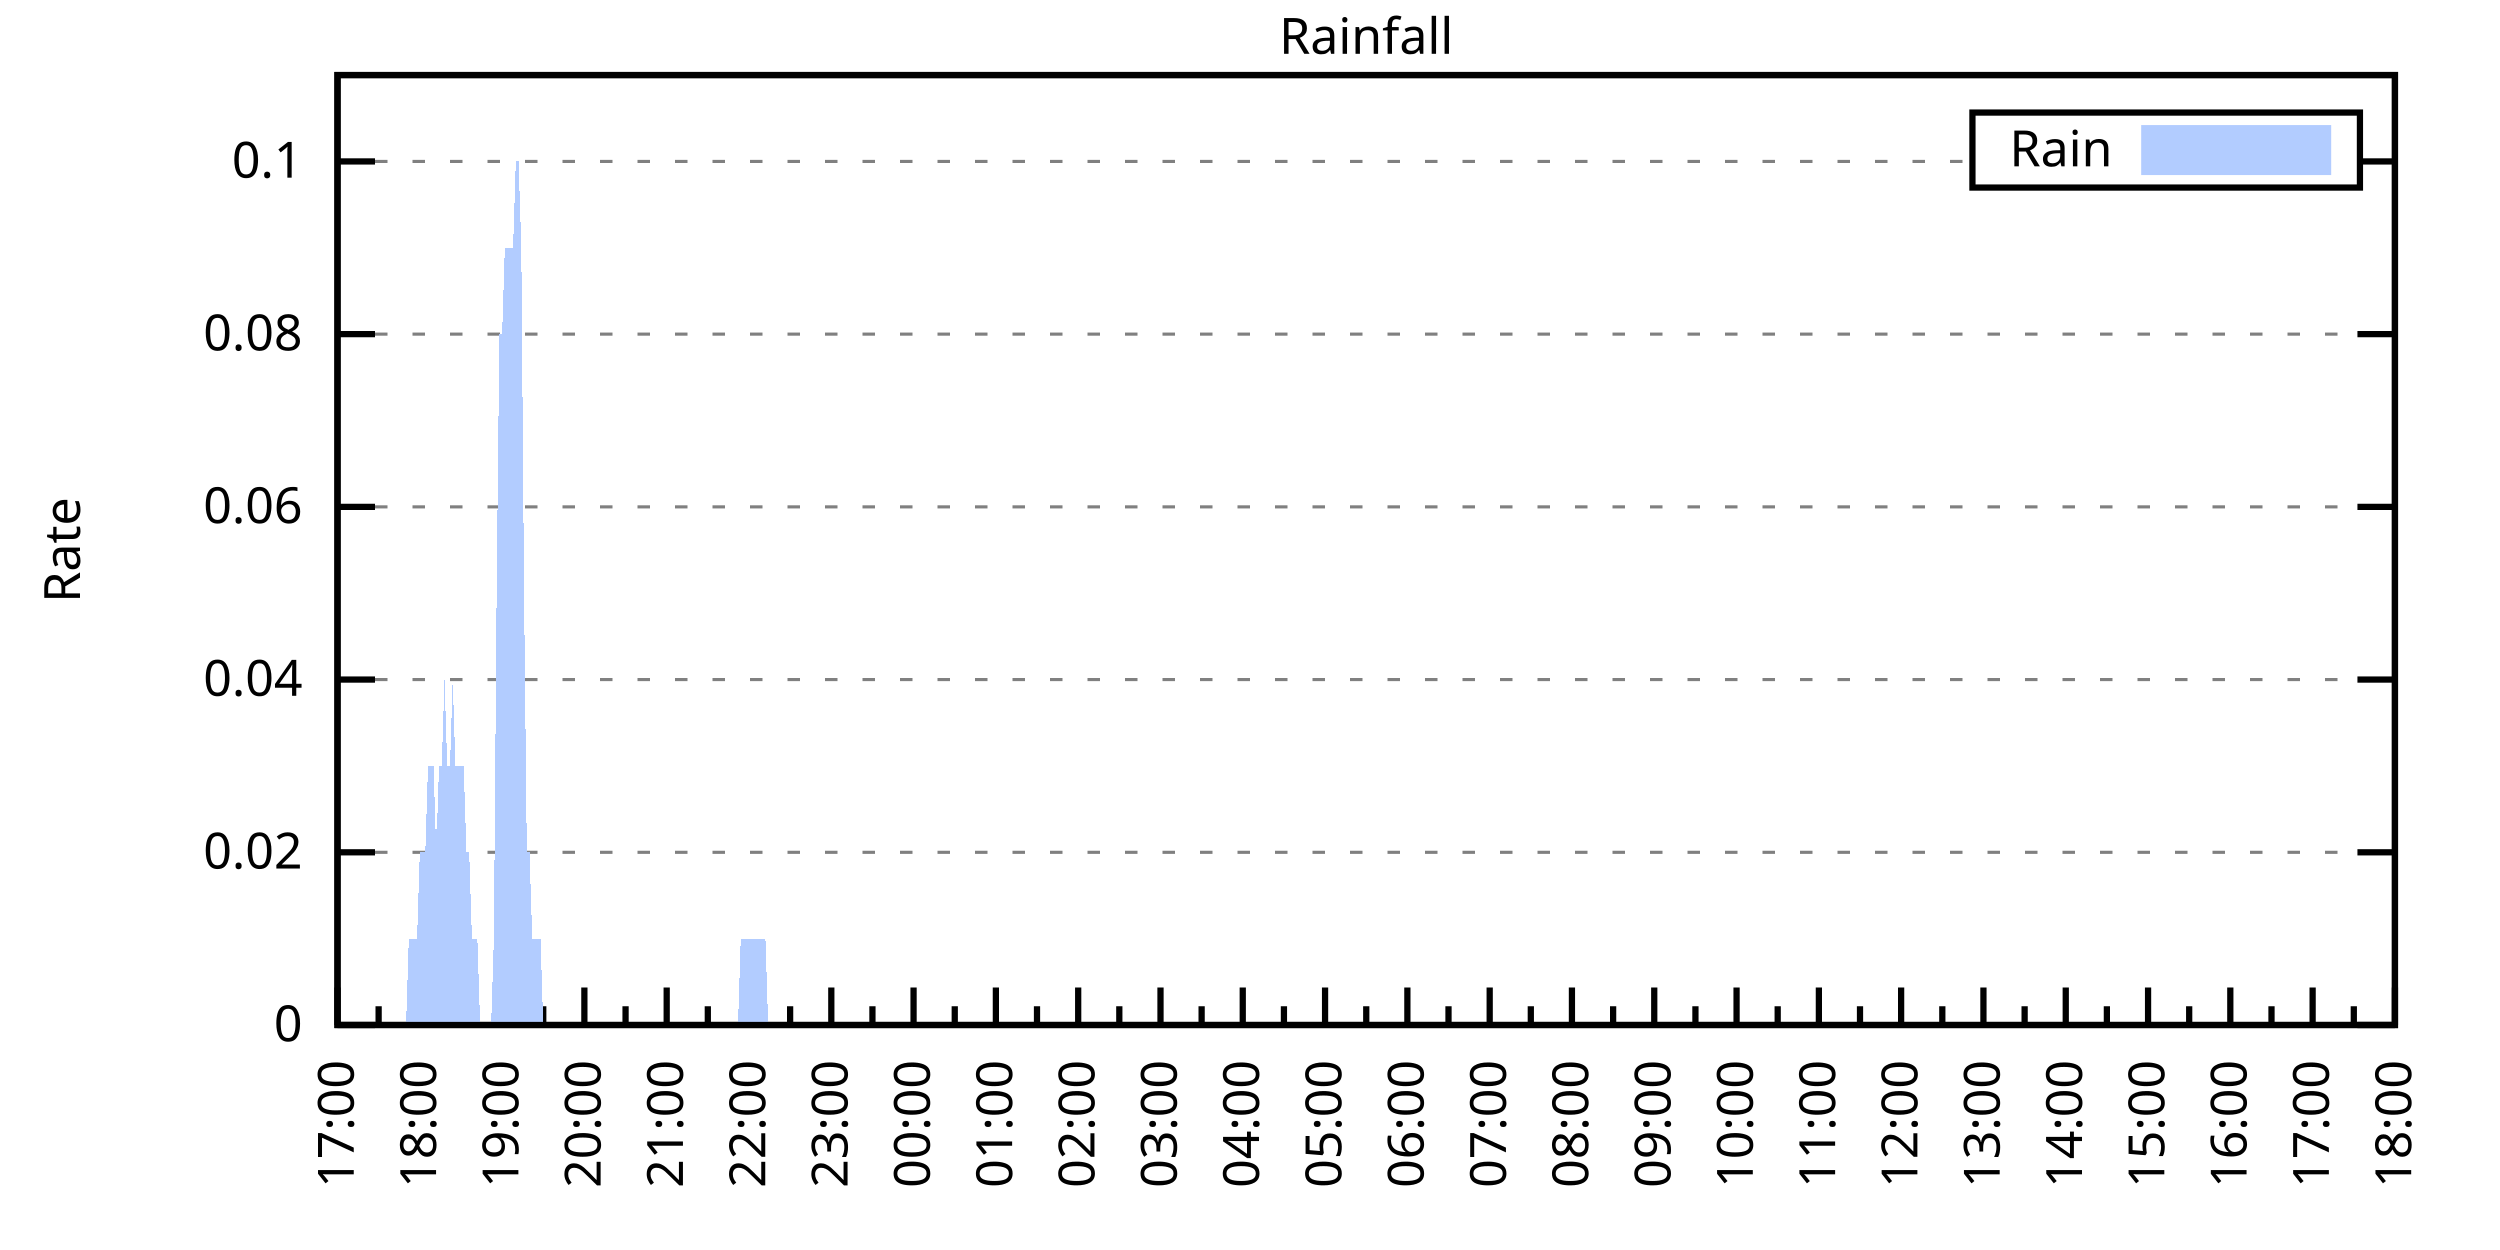
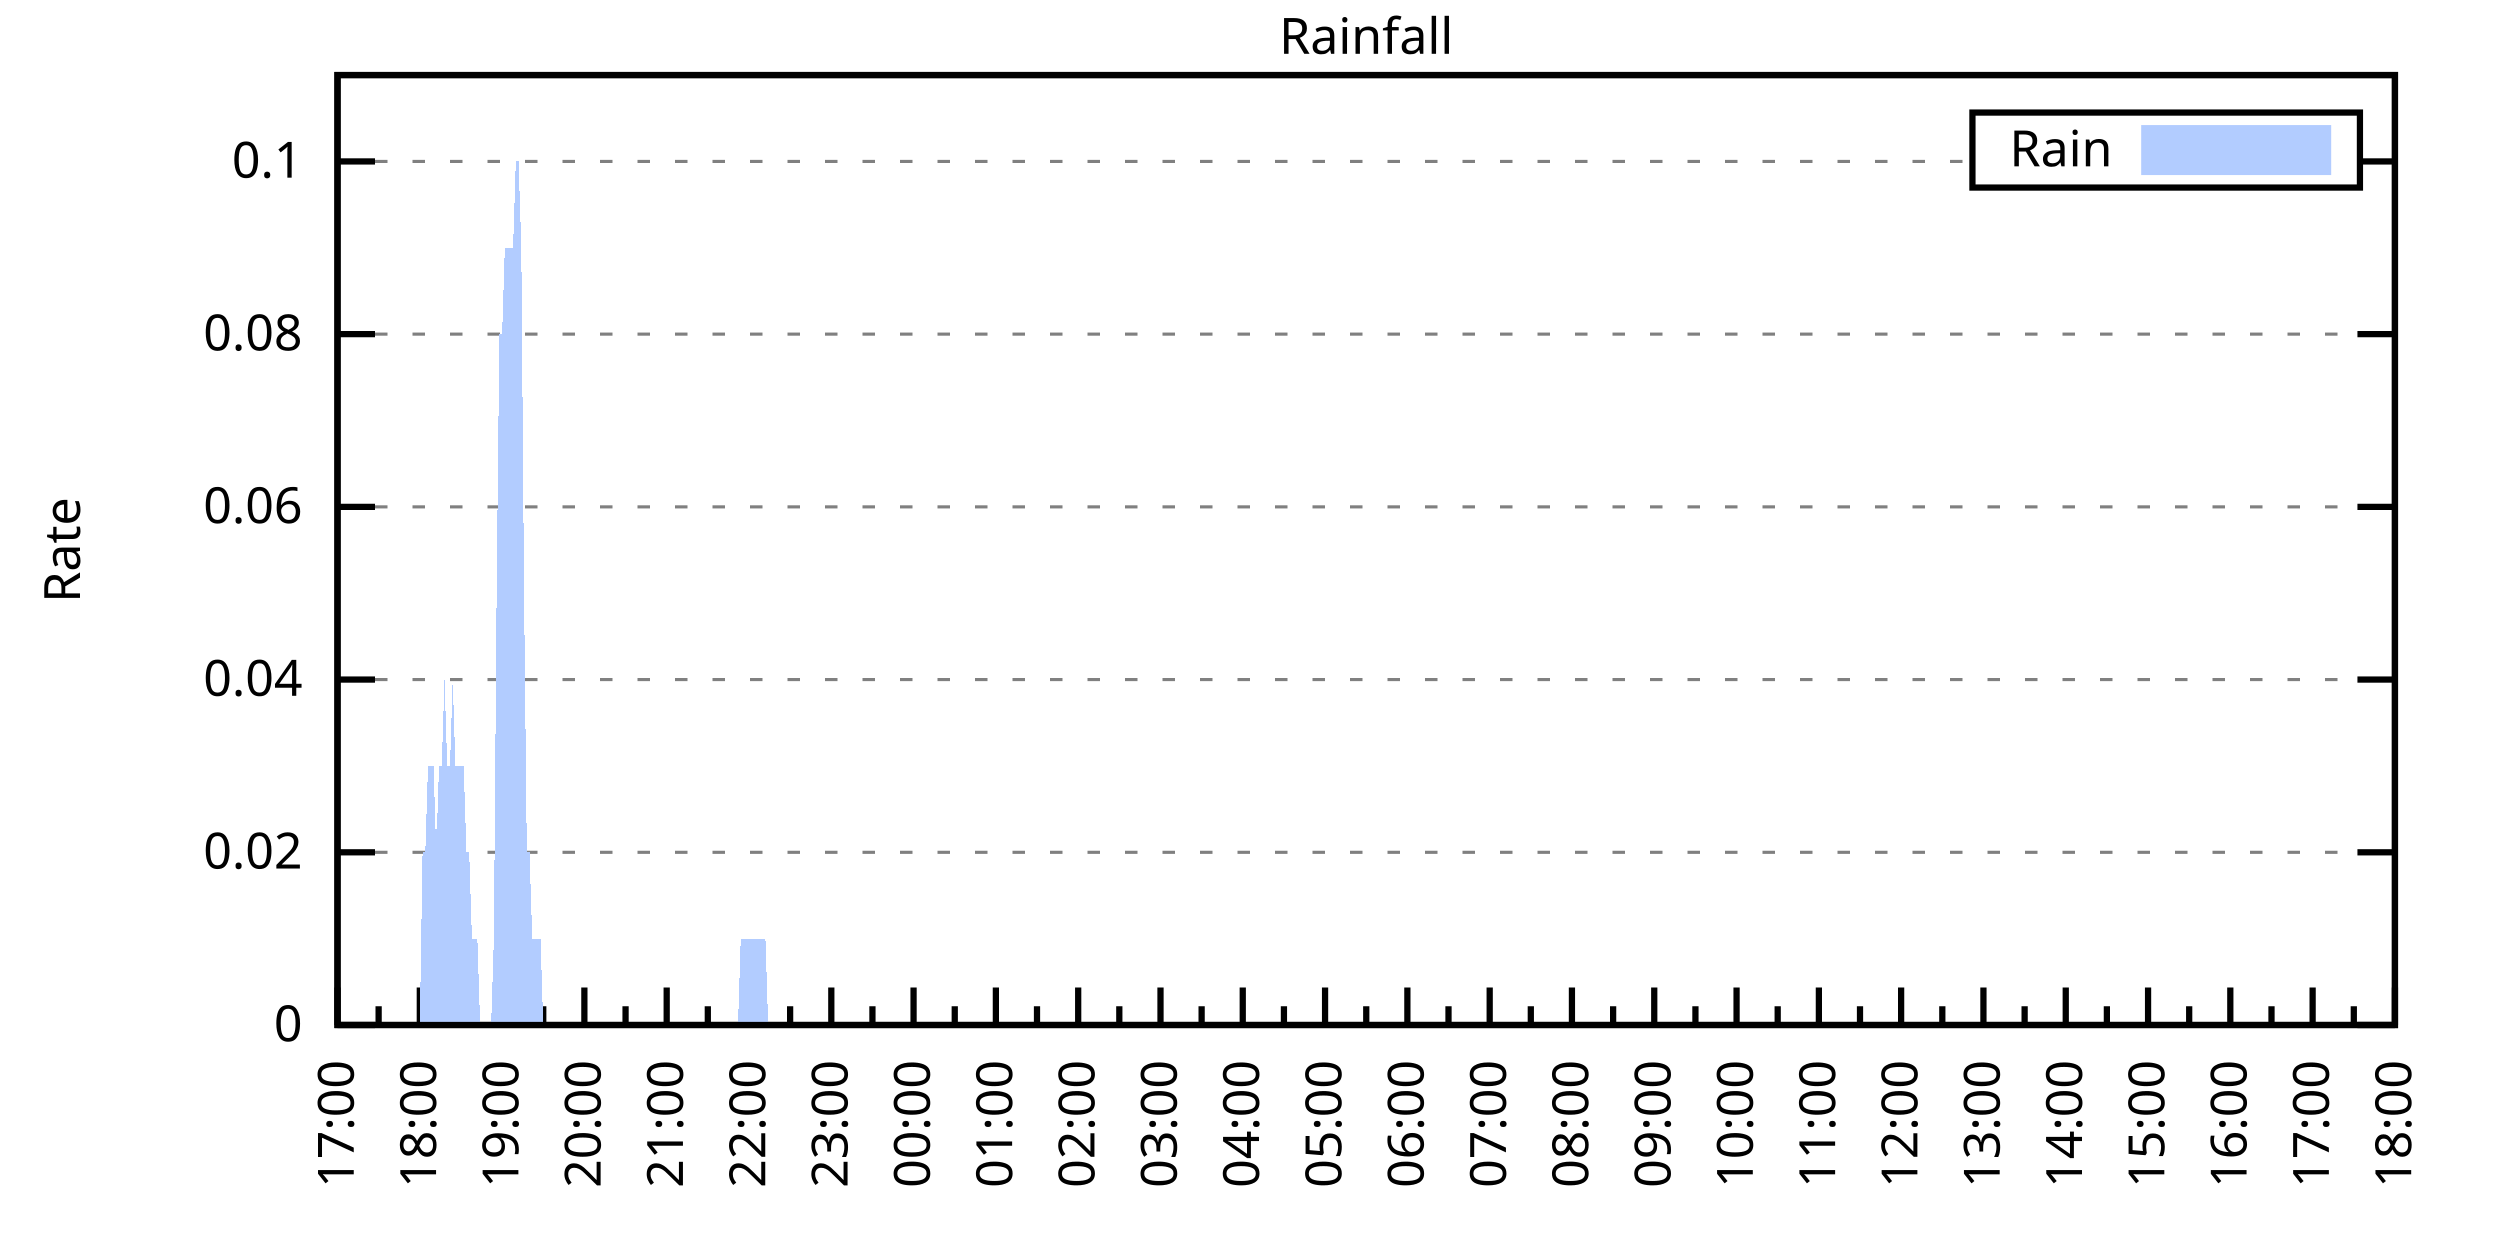
<svg xmlns="http://www.w3.org/2000/svg" xmlns:xlink="http://www.w3.org/1999/xlink" width="400" height="200" viewBox="0 0 400 200">
  <g id="gnuplot_canvas">
    <rect x="0" y="0" width="400" height="200" fill="none" />
    <defs>
      <circle id="gpDot" r="0.5" stroke-width="0.5" stroke="currentColor" />
      <path id="gpPt0" stroke-width="0.333" stroke="currentColor" d="M-1,0 h2 M0,-1 v2" />
      <path id="gpPt1" stroke-width="0.333" stroke="currentColor" d="M-1,-1 L1,1 M1,-1 L-1,1" />
      <path id="gpPt2" stroke-width="0.333" stroke="currentColor" d="M-1,0 L1,0 M0,-1 L0,1 M-1,-1 L1,1 M-1,1 L1,-1" />
      <rect id="gpPt3" stroke-width="0.333" stroke="currentColor" x="-1" y="-1" width="2" height="2" />
      <rect id="gpPt4" stroke-width="0.333" stroke="currentColor" fill="currentColor" x="-1" y="-1" width="2" height="2" />
      <circle id="gpPt5" stroke-width="0.333" stroke="currentColor" cx="0" cy="0" r="1" />
      <use xlink:href="#gpPt5" id="gpPt6" fill="currentColor" stroke="none" />
      <path id="gpPt7" stroke-width="0.333" stroke="currentColor" d="M0,-1.33 L-1.33,0.67 L1.33,0.67 z" />
      <use xlink:href="#gpPt7" id="gpPt8" fill="currentColor" stroke="none" />
      <use xlink:href="#gpPt7" id="gpPt9" stroke="currentColor" transform="rotate(180)" />
      <use xlink:href="#gpPt9" id="gpPt10" fill="currentColor" stroke="none" />
      <use xlink:href="#gpPt3" id="gpPt11" stroke="currentColor" transform="rotate(45)" />
      <use xlink:href="#gpPt11" id="gpPt12" fill="currentColor" stroke="none" />
      <path id="gpPt13" stroke-width="0.333" stroke="currentColor" d="M0,1.330 L1.265,0.411 L0.782,-1.067 L-0.782,-1.076 L-1.265,0.411 z" />
      <use xlink:href="#gpPt13" id="gpPt14" fill="currentColor" stroke="none" />
      <filter id="textbox" filterUnits="objectBoundingBox" x="0" y="0" height="1" width="1">
        <feFlood flood-color="white" flood-opacity="1" result="bgnd" />
        <feComposite in="SourceGraphic" in2="bgnd" operator="atop" />
      </filter>
      <filter id="greybox" filterUnits="objectBoundingBox" x="0" y="0" height="1" width="1">
        <feFlood flood-color="lightgrey" flood-opacity="1" result="grey" />
        <feComposite in="SourceGraphic" in2="grey" operator="atop" />
      </filter>
    </defs>
    <g fill="none" color="white" stroke="currentColor" stroke-width="1.00" stroke-linecap="butt" stroke-linejoin="miter">
</g>
    <g fill="none" color="black" stroke="currentColor" stroke-width="1.00" stroke-linecap="butt" stroke-linejoin="miter">
      <g stroke="none" shape-rendering="crispEdges">
        <polygon fill="rgb(255, 255, 255)" points="54.00,164.00 383.18,164.00 383.18,12.02 54.00,12.02 " />
      </g>
    </g>
    <g fill="none" color="black" stroke="currentColor" stroke-width="1.00" stroke-linecap="butt" stroke-linejoin="miter">
</g>
    <g fill="none" color="black" stroke="black" stroke-width="0.50" stroke-linecap="butt" stroke-linejoin="miter">
</g>
    <g fill="none" color="gray" stroke="currentColor" stroke-width="0.50" stroke-linecap="butt" stroke-linejoin="miter">
      <path stroke="gray" stroke-dasharray="2,4" class="gridline" d="M54.00,164.00 L383.19,164.00  " />
    </g>
    <g fill="none" color="gray" stroke="gray" stroke-width="1.00" stroke-linecap="butt" stroke-linejoin="miter">
</g>
    <g fill="none" color="black" stroke="currentColor" stroke-width="1.00" stroke-linecap="butt" stroke-linejoin="miter">
      <path stroke="black" d="M54.00,164.00 L60.00,164.00 M383.19,164.00 L377.19,164.00  " />
      <g transform="translate(48.40,166.60)" stroke="none" fill="black" font-family="Sans" font-size="8.00" text-anchor="end">
        <text>
          <tspan font-family="Sans"> 0</tspan>
        </text>
      </g>
    </g>
    <g fill="none" color="black" stroke="currentColor" stroke-width="1.00" stroke-linecap="butt" stroke-linejoin="miter">
</g>
    <g fill="none" color="black" stroke="black" stroke-width="0.50" stroke-linecap="butt" stroke-linejoin="miter">
</g>
    <g fill="none" color="gray" stroke="currentColor" stroke-width="0.50" stroke-linecap="butt" stroke-linejoin="miter">
      <path stroke="gray" stroke-dasharray="2,4" class="gridline" d="M54.00,136.37 L383.19,136.37  " />
    </g>
    <g fill="none" color="gray" stroke="gray" stroke-width="1.00" stroke-linecap="butt" stroke-linejoin="miter">
</g>
    <g fill="none" color="black" stroke="currentColor" stroke-width="1.00" stroke-linecap="butt" stroke-linejoin="miter">
      <path stroke="black" d="M54.00,136.37 L60.00,136.37 M383.19,136.37 L377.19,136.37  " />
      <g transform="translate(48.40,138.97)" stroke="none" fill="black" font-family="Sans" font-size="8.00" text-anchor="end">
        <text>
          <tspan font-family="Sans"> 0.02</tspan>
        </text>
      </g>
    </g>
    <g fill="none" color="black" stroke="currentColor" stroke-width="1.00" stroke-linecap="butt" stroke-linejoin="miter">
</g>
    <g fill="none" color="black" stroke="black" stroke-width="0.50" stroke-linecap="butt" stroke-linejoin="miter">
</g>
    <g fill="none" color="gray" stroke="currentColor" stroke-width="0.50" stroke-linecap="butt" stroke-linejoin="miter">
      <path stroke="gray" stroke-dasharray="2,4" class="gridline" d="M54.00,108.73 L383.19,108.73  " />
    </g>
    <g fill="none" color="gray" stroke="gray" stroke-width="1.00" stroke-linecap="butt" stroke-linejoin="miter">
</g>
    <g fill="none" color="black" stroke="currentColor" stroke-width="1.00" stroke-linecap="butt" stroke-linejoin="miter">
      <path stroke="black" d="M54.00,108.73 L60.00,108.73 M383.19,108.73 L377.19,108.73  " />
      <g transform="translate(48.40,111.33)" stroke="none" fill="black" font-family="Sans" font-size="8.00" text-anchor="end">
        <text>
          <tspan font-family="Sans"> 0.04</tspan>
        </text>
      </g>
    </g>
    <g fill="none" color="black" stroke="currentColor" stroke-width="1.00" stroke-linecap="butt" stroke-linejoin="miter">
</g>
    <g fill="none" color="black" stroke="black" stroke-width="0.50" stroke-linecap="butt" stroke-linejoin="miter">
</g>
    <g fill="none" color="gray" stroke="currentColor" stroke-width="0.50" stroke-linecap="butt" stroke-linejoin="miter">
      <path stroke="gray" stroke-dasharray="2,4" class="gridline" d="M54.00,81.10 L383.19,81.10  " />
    </g>
    <g fill="none" color="gray" stroke="gray" stroke-width="1.00" stroke-linecap="butt" stroke-linejoin="miter">
</g>
    <g fill="none" color="black" stroke="currentColor" stroke-width="1.00" stroke-linecap="butt" stroke-linejoin="miter">
      <path stroke="black" d="M54.00,81.10 L60.00,81.10 M383.19,81.10 L377.19,81.10  " />
      <g transform="translate(48.40,83.70)" stroke="none" fill="black" font-family="Sans" font-size="8.00" text-anchor="end">
        <text>
          <tspan font-family="Sans"> 0.06</tspan>
        </text>
      </g>
    </g>
    <g fill="none" color="black" stroke="currentColor" stroke-width="1.00" stroke-linecap="butt" stroke-linejoin="miter">
</g>
    <g fill="none" color="black" stroke="black" stroke-width="0.50" stroke-linecap="butt" stroke-linejoin="miter">
</g>
    <g fill="none" color="gray" stroke="currentColor" stroke-width="0.50" stroke-linecap="butt" stroke-linejoin="miter">
      <path stroke="gray" stroke-dasharray="2,4" class="gridline" d="M54.00,53.46 L383.19,53.46  " />
    </g>
    <g fill="none" color="gray" stroke="gray" stroke-width="1.00" stroke-linecap="butt" stroke-linejoin="miter">
</g>
    <g fill="none" color="black" stroke="currentColor" stroke-width="1.00" stroke-linecap="butt" stroke-linejoin="miter">
      <path stroke="black" d="M54.00,53.46 L60.00,53.46 M383.19,53.46 L377.19,53.46  " />
      <g transform="translate(48.40,56.06)" stroke="none" fill="black" font-family="Sans" font-size="8.00" text-anchor="end">
        <text>
          <tspan font-family="Sans"> 0.08</tspan>
        </text>
      </g>
    </g>
    <g fill="none" color="black" stroke="currentColor" stroke-width="1.00" stroke-linecap="butt" stroke-linejoin="miter">
</g>
    <g fill="none" color="black" stroke="black" stroke-width="0.50" stroke-linecap="butt" stroke-linejoin="miter">
</g>
    <g fill="none" color="gray" stroke="currentColor" stroke-width="0.50" stroke-linecap="butt" stroke-linejoin="miter">
      <path stroke="gray" stroke-dasharray="2,4" class="gridline" d="M54.00,25.83 L315.59,25.83 M377.59,25.83 L383.19,25.83  " />
    </g>
    <g fill="none" color="gray" stroke="gray" stroke-width="1.00" stroke-linecap="butt" stroke-linejoin="miter">
</g>
    <g fill="none" color="black" stroke="currentColor" stroke-width="1.00" stroke-linecap="butt" stroke-linejoin="miter">
      <path stroke="black" d="M54.00,25.83 L60.00,25.83 M383.19,25.83 L377.19,25.83  " />
      <g transform="translate(48.40,28.43)" stroke="none" fill="black" font-family="Sans" font-size="8.00" text-anchor="end">
        <text>
          <tspan font-family="Sans"> 0.1</tspan>
        </text>
      </g>
    </g>
    <g fill="none" color="black" stroke="currentColor" stroke-width="1.00" stroke-linecap="butt" stroke-linejoin="miter">
      <path stroke="black" d="M54.00,164.00 L54.00,158.00  " />
      <g transform="translate(56.60,169.60) rotate(270)" stroke="none" fill="black" font-family="Sans" font-size="8.00" text-anchor="end">
        <text>
          <tspan font-family="Sans">17:00</tspan>
        </text>
      </g>
    </g>
    <g fill="none" color="black" stroke="currentColor" stroke-width="1.00" stroke-linecap="butt" stroke-linejoin="miter">
      <path stroke="black" d="M60.58,164.00 L60.58,161.00 M67.17,164.00 L67.17,158.00  " />
      <g transform="translate(69.77,169.60) rotate(270)" stroke="none" fill="black" font-family="Sans" font-size="8.00" text-anchor="end">
        <text>
          <tspan font-family="Sans">18:00</tspan>
        </text>
      </g>
    </g>
    <g fill="none" color="black" stroke="currentColor" stroke-width="1.00" stroke-linecap="butt" stroke-linejoin="miter">
      <path stroke="black" d="M73.75,164.00 L73.75,161.00 M80.34,164.00 L80.34,158.00  " />
      <g transform="translate(82.94,169.60) rotate(270)" stroke="none" fill="black" font-family="Sans" font-size="8.00" text-anchor="end">
        <text>
          <tspan font-family="Sans">19:00</tspan>
        </text>
      </g>
    </g>
    <g fill="none" color="black" stroke="currentColor" stroke-width="1.00" stroke-linecap="butt" stroke-linejoin="miter">
      <path stroke="black" d="M86.92,164.00 L86.92,161.00 M93.50,164.00 L93.50,158.00  " />
      <g transform="translate(96.10,169.60) rotate(270)" stroke="none" fill="black" font-family="Sans" font-size="8.00" text-anchor="end">
        <text>
          <tspan font-family="Sans">20:00</tspan>
        </text>
      </g>
    </g>
    <g fill="none" color="black" stroke="currentColor" stroke-width="1.00" stroke-linecap="butt" stroke-linejoin="miter">
      <path stroke="black" d="M100.09,164.00 L100.09,161.00 M106.67,164.00 L106.67,158.00  " />
      <g transform="translate(109.27,169.60) rotate(270)" stroke="none" fill="black" font-family="Sans" font-size="8.00" text-anchor="end">
        <text>
          <tspan font-family="Sans">21:00</tspan>
        </text>
      </g>
    </g>
    <g fill="none" color="black" stroke="currentColor" stroke-width="1.00" stroke-linecap="butt" stroke-linejoin="miter">
      <path stroke="black" d="M113.25,164.00 L113.25,161.00 M119.84,164.00 L119.84,158.00  " />
      <g transform="translate(122.44,169.60) rotate(270)" stroke="none" fill="black" font-family="Sans" font-size="8.00" text-anchor="end">
        <text>
          <tspan font-family="Sans">22:00</tspan>
        </text>
      </g>
    </g>
    <g fill="none" color="black" stroke="currentColor" stroke-width="1.00" stroke-linecap="butt" stroke-linejoin="miter">
      <path stroke="black" d="M126.42,164.00 L126.42,161.00 M133.01,164.00 L133.01,158.00  " />
      <g transform="translate(135.61,169.60) rotate(270)" stroke="none" fill="black" font-family="Sans" font-size="8.00" text-anchor="end">
        <text>
          <tspan font-family="Sans">23:00</tspan>
        </text>
      </g>
    </g>
    <g fill="none" color="black" stroke="currentColor" stroke-width="1.00" stroke-linecap="butt" stroke-linejoin="miter">
      <path stroke="black" d="M139.59,164.00 L139.59,161.00 M146.17,164.00 L146.17,158.00  " />
      <g transform="translate(148.77,169.60) rotate(270)" stroke="none" fill="black" font-family="Sans" font-size="8.00" text-anchor="end">
        <text>
          <tspan font-family="Sans">00:00</tspan>
        </text>
      </g>
    </g>
    <g fill="none" color="black" stroke="currentColor" stroke-width="1.00" stroke-linecap="butt" stroke-linejoin="miter">
      <path stroke="black" d="M152.76,164.00 L152.76,161.00 M159.34,164.00 L159.34,158.00  " />
      <g transform="translate(161.94,169.60) rotate(270)" stroke="none" fill="black" font-family="Sans" font-size="8.00" text-anchor="end">
        <text>
          <tspan font-family="Sans">01:00</tspan>
        </text>
      </g>
    </g>
    <g fill="none" color="black" stroke="currentColor" stroke-width="1.00" stroke-linecap="butt" stroke-linejoin="miter">
      <path stroke="black" d="M165.92,164.00 L165.92,161.00 M172.51,164.00 L172.51,158.00  " />
      <g transform="translate(175.11,169.60) rotate(270)" stroke="none" fill="black" font-family="Sans" font-size="8.00" text-anchor="end">
        <text>
          <tspan font-family="Sans">02:00</tspan>
        </text>
      </g>
    </g>
    <g fill="none" color="black" stroke="currentColor" stroke-width="1.00" stroke-linecap="butt" stroke-linejoin="miter">
      <path stroke="black" d="M179.09,164.00 L179.09,161.00 M185.68,164.00 L185.68,158.00  " />
      <g transform="translate(188.28,169.60) rotate(270)" stroke="none" fill="black" font-family="Sans" font-size="8.00" text-anchor="end">
        <text>
          <tspan font-family="Sans">03:00</tspan>
        </text>
      </g>
    </g>
    <g fill="none" color="black" stroke="currentColor" stroke-width="1.00" stroke-linecap="butt" stroke-linejoin="miter">
      <path stroke="black" d="M192.26,164.00 L192.26,161.00 M198.84,164.00 L198.84,158.00  " />
      <g transform="translate(201.44,169.60) rotate(270)" stroke="none" fill="black" font-family="Sans" font-size="8.00" text-anchor="end">
        <text>
          <tspan font-family="Sans">04:00</tspan>
        </text>
      </g>
    </g>
    <g fill="none" color="black" stroke="currentColor" stroke-width="1.00" stroke-linecap="butt" stroke-linejoin="miter">
      <path stroke="black" d="M205.43,164.00 L205.43,161.00 M212.01,164.00 L212.01,158.00  " />
      <g transform="translate(214.61,169.60) rotate(270)" stroke="none" fill="black" font-family="Sans" font-size="8.00" text-anchor="end">
        <text>
          <tspan font-family="Sans">05:00</tspan>
        </text>
      </g>
    </g>
    <g fill="none" color="black" stroke="currentColor" stroke-width="1.00" stroke-linecap="butt" stroke-linejoin="miter">
      <path stroke="black" d="M218.60,164.00 L218.60,161.00 M225.18,164.00 L225.18,158.00  " />
      <g transform="translate(227.78,169.60) rotate(270)" stroke="none" fill="black" font-family="Sans" font-size="8.00" text-anchor="end">
        <text>
          <tspan font-family="Sans">06:00</tspan>
        </text>
      </g>
    </g>
    <g fill="none" color="black" stroke="currentColor" stroke-width="1.00" stroke-linecap="butt" stroke-linejoin="miter">
      <path stroke="black" d="M231.76,164.00 L231.76,161.00 M238.35,164.00 L238.35,158.00  " />
      <g transform="translate(240.95,169.60) rotate(270)" stroke="none" fill="black" font-family="Sans" font-size="8.00" text-anchor="end">
        <text>
          <tspan font-family="Sans">07:00</tspan>
        </text>
      </g>
    </g>
    <g fill="none" color="black" stroke="currentColor" stroke-width="1.00" stroke-linecap="butt" stroke-linejoin="miter">
      <path stroke="black" d="M244.93,164.00 L244.93,161.00 M251.51,164.00 L251.51,158.00  " />
      <g transform="translate(254.11,169.60) rotate(270)" stroke="none" fill="black" font-family="Sans" font-size="8.00" text-anchor="end">
        <text>
          <tspan font-family="Sans">08:00</tspan>
        </text>
      </g>
    </g>
    <g fill="none" color="black" stroke="currentColor" stroke-width="1.00" stroke-linecap="butt" stroke-linejoin="miter">
      <path stroke="black" d="M258.10,164.00 L258.10,161.00 M264.68,164.00 L264.68,158.00  " />
      <g transform="translate(267.28,169.60) rotate(270)" stroke="none" fill="black" font-family="Sans" font-size="8.00" text-anchor="end">
        <text>
          <tspan font-family="Sans">09:00</tspan>
        </text>
      </g>
    </g>
    <g fill="none" color="black" stroke="currentColor" stroke-width="1.00" stroke-linecap="butt" stroke-linejoin="miter">
      <path stroke="black" d="M271.27,164.00 L271.27,161.00 M277.85,164.00 L277.85,158.00  " />
      <g transform="translate(280.45,169.60) rotate(270)" stroke="none" fill="black" font-family="Sans" font-size="8.00" text-anchor="end">
        <text>
          <tspan font-family="Sans">10:00</tspan>
        </text>
      </g>
    </g>
    <g fill="none" color="black" stroke="currentColor" stroke-width="1.00" stroke-linecap="butt" stroke-linejoin="miter">
      <path stroke="black" d="M284.43,164.00 L284.43,161.00 M291.02,164.00 L291.02,158.00  " />
      <g transform="translate(293.62,169.60) rotate(270)" stroke="none" fill="black" font-family="Sans" font-size="8.00" text-anchor="end">
        <text>
          <tspan font-family="Sans">11:00</tspan>
        </text>
      </g>
    </g>
    <g fill="none" color="black" stroke="currentColor" stroke-width="1.00" stroke-linecap="butt" stroke-linejoin="miter">
      <path stroke="black" d="M297.60,164.00 L297.60,161.00 M304.18,164.00 L304.18,158.00  " />
      <g transform="translate(306.78,169.60) rotate(270)" stroke="none" fill="black" font-family="Sans" font-size="8.00" text-anchor="end">
        <text>
          <tspan font-family="Sans">12:00</tspan>
        </text>
      </g>
    </g>
    <g fill="none" color="black" stroke="currentColor" stroke-width="1.00" stroke-linecap="butt" stroke-linejoin="miter">
      <path stroke="black" d="M310.77,164.00 L310.77,161.00 M317.35,164.00 L317.35,158.00  " />
      <g transform="translate(319.95,169.60) rotate(270)" stroke="none" fill="black" font-family="Sans" font-size="8.00" text-anchor="end">
        <text>
          <tspan font-family="Sans">13:00</tspan>
        </text>
      </g>
    </g>
    <g fill="none" color="black" stroke="currentColor" stroke-width="1.00" stroke-linecap="butt" stroke-linejoin="miter">
      <path stroke="black" d="M323.94,164.00 L323.94,161.00 M330.52,164.00 L330.52,158.00  " />
      <g transform="translate(333.12,169.60) rotate(270)" stroke="none" fill="black" font-family="Sans" font-size="8.00" text-anchor="end">
        <text>
          <tspan font-family="Sans">14:00</tspan>
        </text>
      </g>
    </g>
    <g fill="none" color="black" stroke="currentColor" stroke-width="1.00" stroke-linecap="butt" stroke-linejoin="miter">
      <path stroke="black" d="M337.10,164.00 L337.10,161.00 M343.69,164.00 L343.69,158.00  " />
      <g transform="translate(346.29,169.60) rotate(270)" stroke="none" fill="black" font-family="Sans" font-size="8.00" text-anchor="end">
        <text>
          <tspan font-family="Sans">15:00</tspan>
        </text>
      </g>
    </g>
    <g fill="none" color="black" stroke="currentColor" stroke-width="1.00" stroke-linecap="butt" stroke-linejoin="miter">
      <path stroke="black" d="M350.27,164.00 L350.27,161.00 M356.85,164.00 L356.85,158.00  " />
      <g transform="translate(359.45,169.60) rotate(270)" stroke="none" fill="black" font-family="Sans" font-size="8.00" text-anchor="end">
        <text>
          <tspan font-family="Sans">16:00</tspan>
        </text>
      </g>
    </g>
    <g fill="none" color="black" stroke="currentColor" stroke-width="1.00" stroke-linecap="butt" stroke-linejoin="miter">
      <path stroke="black" d="M363.44,164.00 L363.44,161.00 M370.02,164.00 L370.02,158.00  " />
      <g transform="translate(372.62,169.60) rotate(270)" stroke="none" fill="black" font-family="Sans" font-size="8.00" text-anchor="end">
        <text>
          <tspan font-family="Sans">17:00</tspan>
        </text>
      </g>
    </g>
    <g fill="none" color="black" stroke="currentColor" stroke-width="1.00" stroke-linecap="butt" stroke-linejoin="miter">
      <path stroke="black" d="M376.61,164.00 L376.61,161.00 M383.19,164.00 L383.19,158.00  " />
      <g transform="translate(385.79,169.60) rotate(270)" stroke="none" fill="black" font-family="Sans" font-size="8.00" text-anchor="end">
        <text>
          <tspan font-family="Sans">18:00</tspan>
        </text>
      </g>
    </g>
    <g fill="none" color="black" stroke="currentColor" stroke-width="1.00" stroke-linecap="butt" stroke-linejoin="miter">
</g>
    <g fill="none" color="black" stroke="currentColor" stroke-width="1.00" stroke-linecap="butt" stroke-linejoin="miter">
      <path stroke="black" d="M54.00,12.01 L54.00,164.00 L383.19,164.00 L383.19,12.01 L54.00,12.01 Z  " />
    </g>
    <g fill="none" color="black" stroke="currentColor" stroke-width="1.00" stroke-linecap="butt" stroke-linejoin="miter">
      <g transform="translate(12.80,88.01) rotate(270)" stroke="none" fill="black" font-family="Sans" font-size="8.00" text-anchor="middle">
        <text>
          <tspan font-family="Sans">Rate</tspan>
        </text>
      </g>
    </g>
    <g fill="none" color="black" stroke="currentColor" stroke-width="1.00" stroke-linecap="butt" stroke-linejoin="miter">
</g>
    <g fill="none" color="black" stroke="currentColor" stroke-width="1.00" stroke-linecap="butt" stroke-linejoin="miter">
      <path stroke="black" d="M315.59,30.01 L315.59,18.01 L377.59,18.01 L377.59,30.01 L315.59,30.01 Z  " />
    </g>
    <g id="Rainfall_plot_1">
      <g fill="none" color="white" stroke="black" stroke-width="2.00" stroke-linecap="butt" stroke-linejoin="miter">
</g>
      <g fill="none" color="black" stroke="currentColor" stroke-width="2.00" stroke-linecap="butt" stroke-linejoin="miter">
        <g transform="translate(337.99,26.61)" stroke="none" fill="black" font-family="Sans" font-size="8.00" text-anchor="end">
          <text>
            <tspan font-family="Sans">Rain</tspan>
          </text>
        </g>
      </g>
      <g fill="none" color="black" stroke="currentColor" stroke-width="2.00" stroke-linecap="butt" stroke-linejoin="miter">
        <g stroke="none" shape-rendering="crispEdges">
          <polygon fill="rgb(178, 204, 255)" points="343.59,27.01 371.99,27.01 371.99,21.01 343.59,21.01 " />
        </g>
        <path stroke="rgb(178, 204, 255)" d="M343.59,27.01 L371.99,27.01 L371.99,21.01 L343.59,21.01 L343.59,27.01 Z  " />
      </g>
      <g fill="none" color="black" stroke="currentColor" stroke-width="2.00" stroke-linecap="butt" stroke-linejoin="miter">
        <g stroke="none" shape-rendering="crispEdges">
-           <polygon fill="rgb(178, 204, 255)" points="61.02,164.00 61.46,164.00 61.90,164.00 62.34,164.00 62.78,164.00 63.22,164.00 63.66,164.00 64.10,164.00 64.53,164.00 64.97,164.00 65.41,150.18 65.85,150.18 66.29,150.18 66.73,150.18 67.17,136.37 67.61,136.37 68.05,136.37 68.48,122.55 68.92,122.55 69.36,122.55 69.80,136.37 70.24,122.55 70.68,122.55 71.12,108.73 71.56,122.55 72.00,122.55 72.43,108.73 72.87,122.55 73.31,122.55 73.75,122.55 74.19,122.55 74.63,136.37 75.07,136.37 75.51,150.18 75.95,150.18 76.38,150.18 76.82,164.00 77.26,164.00 77.70,164.00 78.14,164.00 78.58,164.00 79.02,150.18 79.46,94.91 79.90,53.46 80.34,53.46 80.77,39.64 81.21,39.64 81.65,39.64 82.09,39.64 82.53,25.83 82.97,25.83 83.41,39.64 83.85,94.91 84.29,136.37 84.72,136.37 85.16,150.18 85.60,150.18 86.04,150.18 86.48,150.18 86.92,164.00 87.36,164.00 87.80,164.00 88.24,164.00 88.67,164.00 89.11,164.00 89.55,164.00 89.99,164.00 90.43,164.00 90.87,164.00 91.31,164.00 91.75,164.00 92.19,164.00 92.62,164.00 93.06,164.00 93.50,164.00 93.94,164.00 94.38,164.00 94.82,164.00 95.26,164.00 95.70,164.00 96.14,164.00 96.58,164.00 97.01,164.00 97.45,164.00 97.89,164.00 98.33,164.00 98.77,164.00 99.21,164.00 99.65,164.00 100.09,164.00 100.53,164.00 100.96,164.00 101.40,164.00 101.84,164.00 102.28,164.00 102.72,164.00 103.16,164.00 103.60,164.00 104.04,164.00 104.48,164.00 104.91,164.00 105.35,164.00 105.79,164.00 106.23,164.00 106.67,164.00 107.11,164.00 107.55,164.00 107.99,164.00 108.43,164.00 108.87,164.00 109.30,164.00 109.74,164.00 110.18,164.00 110.62,164.00 111.06,164.00 111.50,164.00 111.94,164.00 112.38,164.00 112.82,164.00 113.25,164.00 113.69,164.00 114.13,164.00 114.57,164.00 115.01,164.00 115.45,164.00 115.89,164.00 116.33,164.00 116.77,164.00 117.20,164.00 117.64,164.00 118.08,164.00 118.52,150.18 118.96,150.18 119.40,150.18 119.84,150.18 120.28,150.18 120.72,150.18 121.15,150.18 121.59,150.18 122.03,150.18 122.47,150.18 122.91,164.00 123.35,164.00 123.79,164.00 124.23,164.00 124.67,164.00 125.11,164.00 125.54,164.00 125.98,164.00 126.42,164.00 126.86,164.00 127.30,164.00 127.74,164.00 128.18,164.00 128.62,164.00 129.06,164.00 129.49,164.00 129.93,164.00 130.37,164.00 130.81,164.00 131.25,164.00 131.69,164.00 132.13,164.00 132.57,164.00 133.01,164.00 133.44,164.00 133.88,164.00 134.32,164.00 134.76,164.00 135.20,164.00 135.64,164.00 136.08,164.00 136.52,164.00 136.96,164.00 137.39,164.00 137.83,164.00 138.27,164.00 138.71,164.00 139.15,164.00 139.59,164.00 140.03,164.00 140.47,164.00 140.91,164.00 141.35,164.00 141.78,164.00 142.22,164.00 142.66,164.00 143.10,164.00 143.54,164.00 143.98,164.00 144.42,164.00 144.86,164.00 145.30,164.00 145.73,164.00 146.17,164.00 146.61,164.00 147.05,164.00 147.49,164.00 147.93,164.00 148.37,164.00 148.81,164.00 149.25,164.00 149.68,164.00 150.12,164.00 150.56,164.00 151.00,164.00 151.44,164.00 151.88,164.00 152.32,164.00 152.76,164.00 153.20,164.00 153.63,164.00 154.07,164.00 154.51,164.00 154.95,164.00 155.39,164.00 155.83,164.00 156.27,164.00 156.71,164.00 157.15,164.00 157.59,164.00 158.02,164.00 158.46,164.00 158.90,164.00 159.34,164.00 159.78,164.00 160.22,164.00 160.66,164.00 161.10,164.00 161.54,164.00 161.97,164.00 162.41,164.00 162.85,164.00 163.29,164.00 163.73,164.00 164.17,164.00 164.61,164.00 165.05,164.00 165.49,164.00 165.92,164.00 166.36,164.00 166.80,164.00 167.24,164.00 167.68,164.00 168.12,164.00 168.56,164.00 169.00,164.00 169.44,164.00 169.87,164.00 170.31,164.00 170.75,164.00 171.19,164.00 171.63,164.00 172.07,164.00 172.51,164.00 172.95,164.00 173.39,164.00 173.83,164.00 174.26,164.00 174.70,164.00 175.14,164.00 175.58,164.00 176.02,164.00 176.46,164.00 176.90,164.00 177.34,164.00 177.78,164.00 178.21,164.00 178.65,164.00 179.09,164.00 179.53,164.00 179.97,164.00 180.41,164.00 180.85,164.00 181.29,164.00 181.73,164.00 182.16,164.00 182.60,164.00 183.04,164.00 183.48,164.00 183.92,164.00 184.36,164.00 184.80,164.00 185.24,164.00 185.68,164.00 186.11,164.00 186.55,164.00 186.99,164.00 187.43,164.00 187.87,164.00 188.31,164.00 188.75,164.00 189.19,164.00 189.63,164.00 190.07,164.00 190.50,164.00 190.94,164.00 191.38,164.00 191.82,164.00 192.26,164.00 192.70,164.00 193.14,164.00 193.58,164.00 194.02,164.00 194.45,164.00 194.89,164.00 195.33,164.00 195.77,164.00 196.21,164.00 196.65,164.00 197.09,164.00 197.53,164.00 197.97,164.00 198.40,164.00 198.84,164.00 199.28,164.00 199.72,164.00 200.16,164.00 200.60,164.00 201.04,164.00 201.48,164.00 201.92,164.00 202.35,164.00 202.79,164.00 203.23,164.00 203.67,164.00 204.11,164.00 204.55,164.00 204.99,164.00 205.43,164.00 205.87,164.00 206.31,164.00 206.74,164.00 207.18,164.00 207.62,164.00 208.06,164.00 208.50,164.00 208.94,164.00 209.38,164.00 209.82,164.00 210.26,164.00 210.69,164.00 211.13,164.00 211.57,164.00 212.01,164.00 212.45,164.00 212.89,164.00 213.33,164.00 213.77,164.00 214.21,164.00 214.64,164.00 215.08,164.00 215.52,164.00 215.96,164.00 216.40,164.00 216.84,164.00 217.28,164.00 217.72,164.00 218.16,164.00 218.60,164.00 219.03,164.00 219.47,164.00 219.91,164.00 220.35,164.00 220.79,164.00 221.23,164.00 221.67,164.00 222.11,164.00 222.55,164.00 222.98,164.00 223.42,164.00 223.86,164.00 224.30,164.00 224.74,164.00 225.18,164.00 225.62,164.00 226.06,164.00 226.50,164.00 226.93,164.00 227.37,164.00 227.81,164.00 228.25,164.00 228.69,164.00 229.13,164.00 229.57,164.00 230.01,164.00 230.45,164.00 230.88,164.00 231.32,164.00 231.76,164.00 232.20,164.00 232.64,164.00 233.08,164.00 233.52,164.00 233.96,164.00 234.40,164.00 234.84,164.00 235.27,164.00 235.71,164.00 236.15,164.00 236.59,164.00 237.03,164.00 237.47,164.00 237.91,164.00 238.35,164.00 238.79,164.00 239.22,164.00 239.66,164.00 240.10,164.00 240.54,164.00 240.98,164.00 241.42,164.00 241.86,164.00 242.30,164.00 242.74,164.00 243.17,164.00 243.61,164.00 244.05,164.00 244.49,164.00 244.93,164.00 245.37,164.00 245.81,164.00 246.25,164.00 246.69,164.00 247.12,164.00 247.56,164.00 248.00,164.00 248.44,164.00 248.88,164.00 249.32,164.00 249.76,164.00 250.20,164.00 250.64,164.00 251.08,164.00 251.51,164.00 251.95,164.00 252.39,164.00 252.83,164.00 253.27,164.00 253.71,164.00 254.15,164.00 254.59,164.00 255.03,164.00 255.46,164.00 255.90,164.00 256.34,164.00 256.78,164.00 257.22,164.00 257.66,164.00 258.10,164.00 258.54,164.00 258.98,164.00 259.41,164.00 259.85,164.00 260.29,164.00 260.73,164.00 261.17,164.00 261.61,164.00 262.05,164.00 262.49,164.00 262.93,164.00 263.36,164.00 263.80,164.00 264.24,164.00 264.68,164.00 265.12,164.00 265.56,164.00 266.00,164.00 266.44,164.00 266.88,164.00 267.32,164.00 267.75,164.00 268.19,164.00 268.63,164.00 269.07,164.00 269.51,164.00 269.95,164.00 270.39,164.00 270.83,164.00 271.27,164.00 271.70,164.00 272.14,164.00 272.58,164.00 273.02,164.00 273.46,164.00 273.90,164.00 274.34,164.00 274.78,164.00 275.22,164.00 275.65,164.00 276.09,164.00 276.53,164.00 276.97,164.00 277.41,164.00 277.85,164.00 278.29,164.00 278.73,164.00 279.17,164.00 279.60,164.00 280.04,164.00 280.48,164.00 280.92,164.00 281.36,164.00 281.80,164.00 282.24,164.00 282.68,164.00 283.12,164.00 283.56,164.00 283.99,164.00 284.43,164.00 284.87,164.00 285.31,164.00 285.75,164.00 286.19,164.00 286.63,164.00 287.07,164.00 287.51,164.00 287.94,164.00 288.38,164.00 288.82,164.00 289.26,164.00 289.70,164.00 290.14,164.00 290.58,164.00 291.02,164.00 291.46,164.00 291.89,164.00 292.33,164.00 292.77,164.00 293.21,164.00 293.65,164.00 294.09,164.00 294.53,164.00 294.97,164.00 295.41,164.00 295.84,164.00 296.28,164.00 296.72,164.00 297.16,164.00 297.60,164.00 298.04,164.00 298.48,164.00 298.92,164.00 299.36,164.00 299.80,164.00 300.23,164.00 300.67,164.00 301.11,164.00 301.55,164.00 301.99,164.00 302.43,164.00 302.87,164.00 303.31,164.00 303.75,164.00 304.18,164.00 304.62,164.00 305.06,164.00 305.50,164.00 305.94,164.00 306.38,164.00 306.82,164.00 307.26,164.00 307.70,164.00 308.13,164.00 308.57,164.00 309.01,164.00 309.45,164.00 309.89,164.00 310.33,164.00 310.77,164.00 311.21,164.00 311.65,164.00 312.08,164.00 312.52,164.00 312.96,164.00 313.40,164.00 313.84,164.00 314.28,164.00 314.72,164.00 315.16,164.00 315.60,164.00 316.04,164.00 316.47,164.00 316.91,164.00 317.35,164.00 317.79,164.00 318.23,164.00 318.67,164.00 319.11,164.00 319.55,164.00 319.99,164.00 320.42,164.00 320.86,164.00 321.30,164.00 321.74,164.00 322.18,164.00 322.62,164.00 323.06,164.00 323.50,164.00 323.94,164.00 324.37,164.00 324.81,164.00 325.25,164.00 325.69,164.00 326.13,164.00 326.57,164.00 327.01,164.00 327.45,164.00 327.89,164.00 328.33,164.00 328.76,164.00 329.20,164.00 329.64,164.00 330.08,164.00 330.52,164.00 330.96,164.00 331.40,164.00 331.84,164.00 332.28,164.00 332.71,164.00 333.15,164.00 333.59,164.00 334.03,164.00 334.47,164.00 334.91,164.00 335.35,164.00 335.79,164.00 336.23,164.00 336.66,164.00 337.10,164.00 337.54,164.00 337.98,164.00 338.42,164.00 338.86,164.00 339.30,164.00 339.74,164.00 340.18,164.00 340.61,164.00 341.05,164.00 341.49,164.00 341.93,164.00 342.37,164.00 342.81,164.00 343.25,164.00 343.69,164.00 344.13,164.00 344.57,164.00 345.00,164.00 345.44,164.00 345.88,164.00 346.32,164.00 346.76,164.00 347.20,164.00 347.64,164.00 348.08,164.00 348.52,164.00 348.95,164.00 349.39,164.00 349.83,164.00 350.27,164.00 350.71,164.00 351.15,164.00 351.59,164.00 352.03,164.00 352.47,164.00 352.90,164.00 353.34,164.00 353.78,164.00 354.22,164.00 354.66,164.00 355.10,164.00 355.54,164.00 355.98,164.00 356.42,164.00 356.85,164.00 357.29,164.00 357.73,164.00 358.17,164.00 358.61,164.00 359.05,164.00 359.49,164.00 359.93,164.00 360.37,164.00 360.81,164.00 361.24,164.00 361.68,164.00 362.12,164.00 362.56,164.00 363.00,164.00 363.44,164.00 363.88,164.00 364.32,164.00 364.76,164.00 365.19,164.00 365.63,164.00 366.07,164.00 366.51,164.00 366.95,164.00 367.39,164.00 367.83,164.00 368.27,164.00 368.71,164.00 369.14,164.00 369.58,164.00 370.02,164.00 370.46,164.00 370.90,164.00 371.34,164.00 371.78,164.00 372.22,164.00 372.66,164.00 373.09,164.00 373.53,164.00 373.97,164.00 374.41,164.00 374.85,164.00 375.29,164.00 375.73,164.00 376.17,164.00 376.61,164.00 376.61,164.00 61.02,164.00 " />
+           <polygon fill="rgb(178, 204, 255)" points="63.22,164.00 63.66,164.00 64.10,164.00 64.53,164.00 64.97,164.00 65.41,164.00 65.85,164.00 66.29,164.00 66.73,164.00 67.17,164.00 67.61,136.37 68.05,136.37 68.48,122.55 68.92,122.55 69.36,122.55 69.80,136.37 70.24,122.55 70.68,122.55 71.12,108.73 71.56,122.55 72.00,122.55 72.43,108.73 72.87,122.55 73.31,122.55 73.75,122.55 74.19,122.55 74.63,136.37 75.07,136.37 75.51,150.18 75.95,150.18 76.38,150.18 76.82,164.00 77.26,164.00 77.70,164.00 78.14,164.00 78.58,164.00 79.02,150.18 79.46,94.91 79.90,53.46 80.34,53.46 80.77,39.64 81.21,39.64 81.65,39.64 82.09,39.64 82.53,25.83 82.97,25.83 83.41,39.64 83.85,94.91 84.29,136.37 84.72,136.37 85.16,150.18 85.60,150.18 86.04,150.18 86.48,150.18 86.92,164.00 87.36,164.00 87.80,164.00 88.24,164.00 88.67,164.00 89.11,164.00 89.55,164.00 89.99,164.00 90.43,164.00 90.87,164.00 91.31,164.00 91.75,164.00 92.19,164.00 92.62,164.00 93.06,164.00 93.50,164.00 93.94,164.00 94.38,164.00 94.82,164.00 95.26,164.00 95.70,164.00 96.14,164.00 96.58,164.00 97.01,164.00 97.45,164.00 97.89,164.00 98.33,164.00 98.77,164.00 99.21,164.00 99.65,164.00 100.09,164.00 100.53,164.00 100.96,164.00 101.40,164.00 101.84,164.00 102.28,164.00 102.72,164.00 103.16,164.00 103.60,164.00 104.04,164.00 104.48,164.00 104.91,164.00 105.35,164.00 105.79,164.00 106.23,164.00 106.67,164.00 107.11,164.00 107.55,164.00 107.99,164.00 108.43,164.00 108.87,164.00 109.30,164.00 109.74,164.00 110.18,164.00 110.62,164.00 111.06,164.00 111.50,164.00 111.94,164.00 112.38,164.00 112.82,164.00 113.25,164.00 113.69,164.00 114.13,164.00 114.57,164.00 115.01,164.00 115.45,164.00 115.89,164.00 116.33,164.00 116.77,164.00 117.20,164.00 117.64,164.00 118.08,164.00 118.52,150.18 118.96,150.18 119.40,150.18 119.84,150.18 120.28,150.18 120.72,150.18 121.15,150.18 121.59,150.18 122.03,150.18 122.47,150.18 122.91,164.00 123.35,164.00 123.79,164.00 124.23,164.00 124.67,164.00 125.11,164.00 125.54,164.00 125.98,164.00 126.42,164.00 126.86,164.00 127.30,164.00 127.74,164.00 128.18,164.00 128.62,164.00 129.06,164.00 129.49,164.00 129.93,164.00 130.37,164.00 130.81,164.00 131.25,164.00 131.69,164.00 132.13,164.00 132.57,164.00 133.01,164.00 133.44,164.00 133.88,164.00 134.32,164.00 134.76,164.00 135.20,164.00 135.64,164.00 136.08,164.00 136.52,164.00 136.96,164.00 137.39,164.00 137.83,164.00 138.27,164.00 138.71,164.00 139.15,164.00 139.59,164.00 140.03,164.00 140.47,164.00 140.91,164.00 141.35,164.00 141.78,164.00 142.22,164.00 142.66,164.00 143.10,164.00 143.54,164.00 143.98,164.00 144.42,164.00 144.86,164.00 145.30,164.00 145.73,164.00 146.17,164.00 146.61,164.00 147.05,164.00 147.49,164.00 147.93,164.00 148.37,164.00 148.81,164.00 149.25,164.00 149.68,164.00 150.12,164.00 150.56,164.00 151.00,164.00 151.44,164.00 151.88,164.00 152.32,164.00 152.76,164.00 153.20,164.00 153.63,164.00 154.07,164.00 154.51,164.00 154.95,164.00 155.39,164.00 155.83,164.00 156.27,164.00 156.71,164.00 157.15,164.00 157.59,164.00 158.02,164.00 158.46,164.00 158.90,164.00 159.34,164.00 159.78,164.00 160.22,164.00 160.66,164.00 161.10,164.00 161.54,164.00 161.97,164.00 162.41,164.00 162.85,164.00 163.29,164.00 163.73,164.00 164.17,164.00 164.61,164.00 165.05,164.00 165.49,164.00 165.92,164.00 166.36,164.00 166.80,164.00 167.24,164.00 167.68,164.00 168.12,164.00 168.56,164.00 169.00,164.00 169.44,164.00 169.87,164.00 170.31,164.00 170.75,164.00 171.19,164.00 171.63,164.00 172.07,164.00 172.51,164.00 172.95,164.00 173.39,164.00 173.83,164.00 174.26,164.00 174.70,164.00 175.14,164.00 175.58,164.00 176.02,164.00 176.46,164.00 176.90,164.00 177.34,164.00 177.78,164.00 178.21,164.00 178.65,164.00 179.09,164.00 179.53,164.00 179.97,164.00 180.41,164.00 180.85,164.00 181.29,164.00 181.73,164.00 182.16,164.00 182.60,164.00 183.04,164.00 183.48,164.00 183.92,164.00 184.36,164.00 184.80,164.00 185.24,164.00 185.68,164.00 186.11,164.00 186.55,164.00 186.99,164.00 187.43,164.00 187.87,164.00 188.31,164.00 188.75,164.00 189.19,164.00 189.63,164.00 190.07,164.00 190.50,164.00 190.94,164.00 191.38,164.00 191.82,164.00 192.26,164.00 192.70,164.00 193.14,164.00 193.58,164.00 194.02,164.00 194.45,164.00 194.89,164.00 195.33,164.00 195.77,164.00 196.21,164.00 196.65,164.00 197.09,164.00 197.53,164.00 197.97,164.00 198.40,164.00 198.84,164.00 199.28,164.00 199.72,164.00 200.16,164.00 200.60,164.00 201.04,164.00 201.48,164.00 201.92,164.00 202.35,164.00 202.79,164.00 203.23,164.00 203.67,164.00 204.11,164.00 204.55,164.00 204.99,164.00 205.43,164.00 205.87,164.00 206.31,164.00 206.74,164.00 207.18,164.00 207.62,164.00 208.06,164.00 208.50,164.00 208.94,164.00 209.38,164.00 209.82,164.00 210.26,164.00 210.69,164.00 211.13,164.00 211.57,164.00 212.01,164.00 212.45,164.00 212.89,164.00 213.33,164.00 213.77,164.00 214.21,164.00 214.64,164.00 215.08,164.00 215.52,164.00 215.96,164.00 216.40,164.00 216.84,164.00 217.28,164.00 217.72,164.00 218.16,164.00 218.60,164.00 219.03,164.00 219.47,164.00 219.91,164.00 220.35,164.00 220.79,164.00 221.23,164.00 221.67,164.00 222.11,164.00 222.55,164.00 222.98,164.00 223.42,164.00 223.86,164.00 224.30,164.00 224.74,164.00 225.18,164.00 225.62,164.00 226.06,164.00 226.50,164.00 226.93,164.00 227.37,164.00 227.81,164.00 228.25,164.00 228.69,164.00 229.13,164.00 229.57,164.00 230.01,164.00 230.45,164.00 230.88,164.00 231.32,164.00 231.76,164.00 232.20,164.00 232.64,164.00 233.08,164.00 233.52,164.00 233.96,164.00 234.40,164.00 234.84,164.00 235.27,164.00 235.71,164.00 236.15,164.00 236.59,164.00 237.03,164.00 237.47,164.00 237.91,164.00 238.35,164.00 238.79,164.00 239.22,164.00 239.66,164.00 240.10,164.00 240.54,164.00 240.98,164.00 241.42,164.00 241.86,164.00 242.30,164.00 242.74,164.00 243.17,164.00 243.61,164.00 244.05,164.00 244.49,164.00 244.93,164.00 245.37,164.00 245.81,164.00 246.25,164.00 246.69,164.00 247.12,164.00 247.56,164.00 248.00,164.00 248.44,164.00 248.88,164.00 249.32,164.00 249.76,164.00 250.20,164.00 250.64,164.00 251.08,164.00 251.51,164.00 251.95,164.00 252.39,164.00 252.83,164.00 253.27,164.00 253.71,164.00 254.15,164.00 254.59,164.00 255.03,164.00 255.46,164.00 255.90,164.00 256.34,164.00 256.78,164.00 257.22,164.00 257.66,164.00 258.10,164.00 258.54,164.00 258.98,164.00 259.41,164.00 259.85,164.00 260.29,164.00 260.73,164.00 261.17,164.00 261.61,164.00 262.05,164.00 262.49,164.00 262.93,164.00 263.36,164.00 263.80,164.00 264.24,164.00 264.68,164.00 265.12,164.00 265.56,164.00 266.00,164.00 266.44,164.00 266.88,164.00 267.32,164.00 267.75,164.00 268.19,164.00 268.63,164.00 269.07,164.00 269.51,164.00 269.95,164.00 270.39,164.00 270.83,164.00 271.27,164.00 271.70,164.00 272.14,164.00 272.58,164.00 273.02,164.00 273.46,164.00 273.90,164.00 274.34,164.00 274.78,164.00 275.22,164.00 275.65,164.00 276.09,164.00 276.53,164.00 276.97,164.00 277.41,164.00 277.85,164.00 278.29,164.00 278.73,164.00 279.17,164.00 279.60,164.00 280.04,164.00 280.48,164.00 280.92,164.00 281.36,164.00 281.80,164.00 282.24,164.00 282.68,164.00 283.12,164.00 283.56,164.00 283.99,164.00 284.43,164.00 284.87,164.00 285.31,164.00 285.75,164.00 286.19,164.00 286.63,164.00 287.07,164.00 287.51,164.00 287.94,164.00 288.38,164.00 288.82,164.00 289.26,164.00 289.70,164.00 290.14,164.00 290.58,164.00 291.02,164.00 291.46,164.00 291.89,164.00 292.33,164.00 292.77,164.00 293.21,164.00 293.65,164.00 294.09,164.00 294.53,164.00 294.97,164.00 295.41,164.00 295.84,164.00 296.28,164.00 296.72,164.00 297.16,164.00 297.60,164.00 298.04,164.00 298.48,164.00 298.92,164.00 299.36,164.00 299.80,164.00 300.23,164.00 300.67,164.00 301.11,164.00 301.55,164.00 301.99,164.00 302.43,164.00 302.87,164.00 303.31,164.00 303.75,164.00 304.18,164.00 304.62,164.00 305.06,164.00 305.50,164.00 305.94,164.00 306.38,164.00 306.82,164.00 307.26,164.00 307.70,164.00 308.13,164.00 308.57,164.00 309.01,164.00 309.45,164.00 309.89,164.00 310.33,164.00 310.77,164.00 311.21,164.00 311.65,164.00 312.08,164.00 312.52,164.00 312.96,164.00 313.40,164.00 313.84,164.00 314.28,164.00 314.72,164.00 315.16,164.00 315.60,164.00 316.04,164.00 316.47,164.00 316.91,164.00 317.35,164.00 317.79,164.00 318.23,164.00 318.67,164.00 319.11,164.00 319.55,164.00 319.99,164.00 320.42,164.00 320.86,164.00 321.30,164.00 321.74,164.00 322.18,164.00 322.62,164.00 323.06,164.00 323.50,164.00 323.94,164.00 324.37,164.00 324.81,164.00 325.25,164.00 325.69,164.00 326.13,164.00 326.57,164.00 327.01,164.00 327.45,164.00 327.89,164.00 328.33,164.00 328.76,164.00 329.20,164.00 329.64,164.00 330.08,164.00 330.52,164.00 330.96,164.00 331.40,164.00 331.84,164.00 332.28,164.00 332.71,164.00 333.15,164.00 333.59,164.00 334.03,164.00 334.47,164.00 334.91,164.00 335.35,164.00 335.79,164.00 336.23,164.00 336.66,164.00 337.10,164.00 337.54,164.00 337.98,164.00 338.42,164.00 338.86,164.00 339.30,164.00 339.74,164.00 340.18,164.00 340.61,164.00 341.05,164.00 341.49,164.00 341.93,164.00 342.37,164.00 342.81,164.00 343.25,164.00 343.69,164.00 344.13,164.00 344.57,164.00 345.00,164.00 345.44,164.00 345.88,164.00 346.32,164.00 346.76,164.00 347.20,164.00 347.64,164.00 348.08,164.00 348.52,164.00 348.95,164.00 349.39,164.00 349.83,164.00 350.27,164.00 350.71,164.00 351.15,164.00 351.59,164.00 352.03,164.00 352.47,164.00 352.90,164.00 353.34,164.00 353.78,164.00 354.22,164.00 354.66,164.00 355.10,164.00 355.54,164.00 355.98,164.00 356.42,164.00 356.85,164.00 357.29,164.00 357.73,164.00 358.17,164.00 358.61,164.00 359.05,164.00 359.49,164.00 359.93,164.00 360.37,164.00 360.81,164.00 361.24,164.00 361.68,164.00 362.12,164.00 362.56,164.00 363.00,164.00 363.44,164.00 363.88,164.00 364.32,164.00 364.76,164.00 365.19,164.00 365.63,164.00 366.07,164.00 366.51,164.00 366.95,164.00 367.39,164.00 367.83,164.00 368.27,164.00 368.71,164.00 369.14,164.00 369.58,164.00 370.02,164.00 370.46,164.00 370.90,164.00 371.34,164.00 371.78,164.00 372.22,164.00 372.66,164.00 373.09,164.00 373.53,164.00 373.97,164.00 374.41,164.00 374.85,164.00 375.29,164.00 375.73,164.00 376.17,164.00 376.61,164.00 377.05,164.00 377.48,164.00 377.92,164.00 378.36,164.00 378.80,164.00 378.80,164.00 63.22,164.00 " />
        </g>
      </g>
    </g>
    <g fill="none" color="black" stroke="currentColor" stroke-width="2.00" stroke-linecap="butt" stroke-linejoin="miter">
</g>
    <g fill="none" color="black" stroke="black" stroke-width="1.00" stroke-linecap="butt" stroke-linejoin="miter">
</g>
    <g fill="none" color="black" stroke="currentColor" stroke-width="1.00" stroke-linecap="butt" stroke-linejoin="miter">
      <path stroke="black" d="M54.00,12.01 L54.00,164.00 L383.19,164.00 L383.19,12.01 L54.00,12.01 Z  " />
    </g>
    <g fill="none" color="black" stroke="currentColor" stroke-width="1.00" stroke-linecap="butt" stroke-linejoin="miter">
      <g transform="translate(218.59,8.61)" stroke="none" fill="black" font-family="Sans" font-size="8.00" text-anchor="middle">
        <text>
          <tspan font-family="Sans">Rainfall</tspan>
        </text>
      </g>
    </g>
    <g fill="none" color="black" stroke="currentColor" stroke-width="1.00" stroke-linecap="butt" stroke-linejoin="miter">
</g>
  </g>
</svg>
